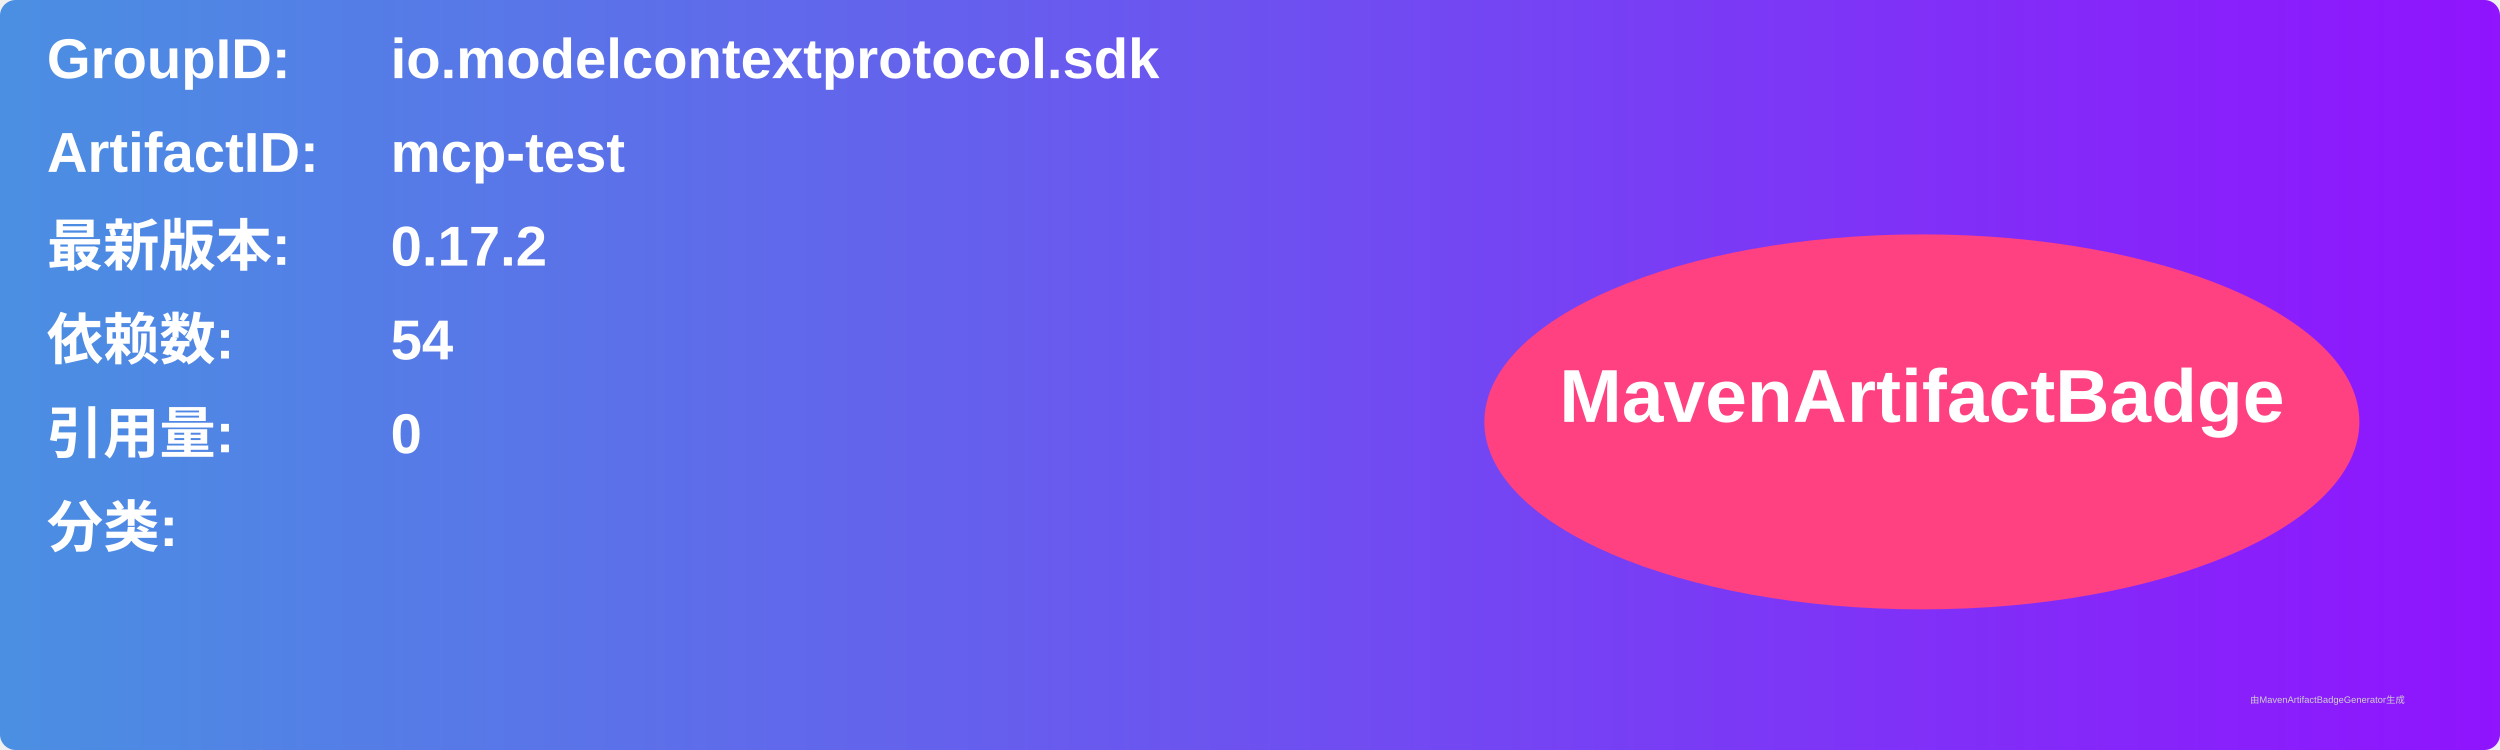
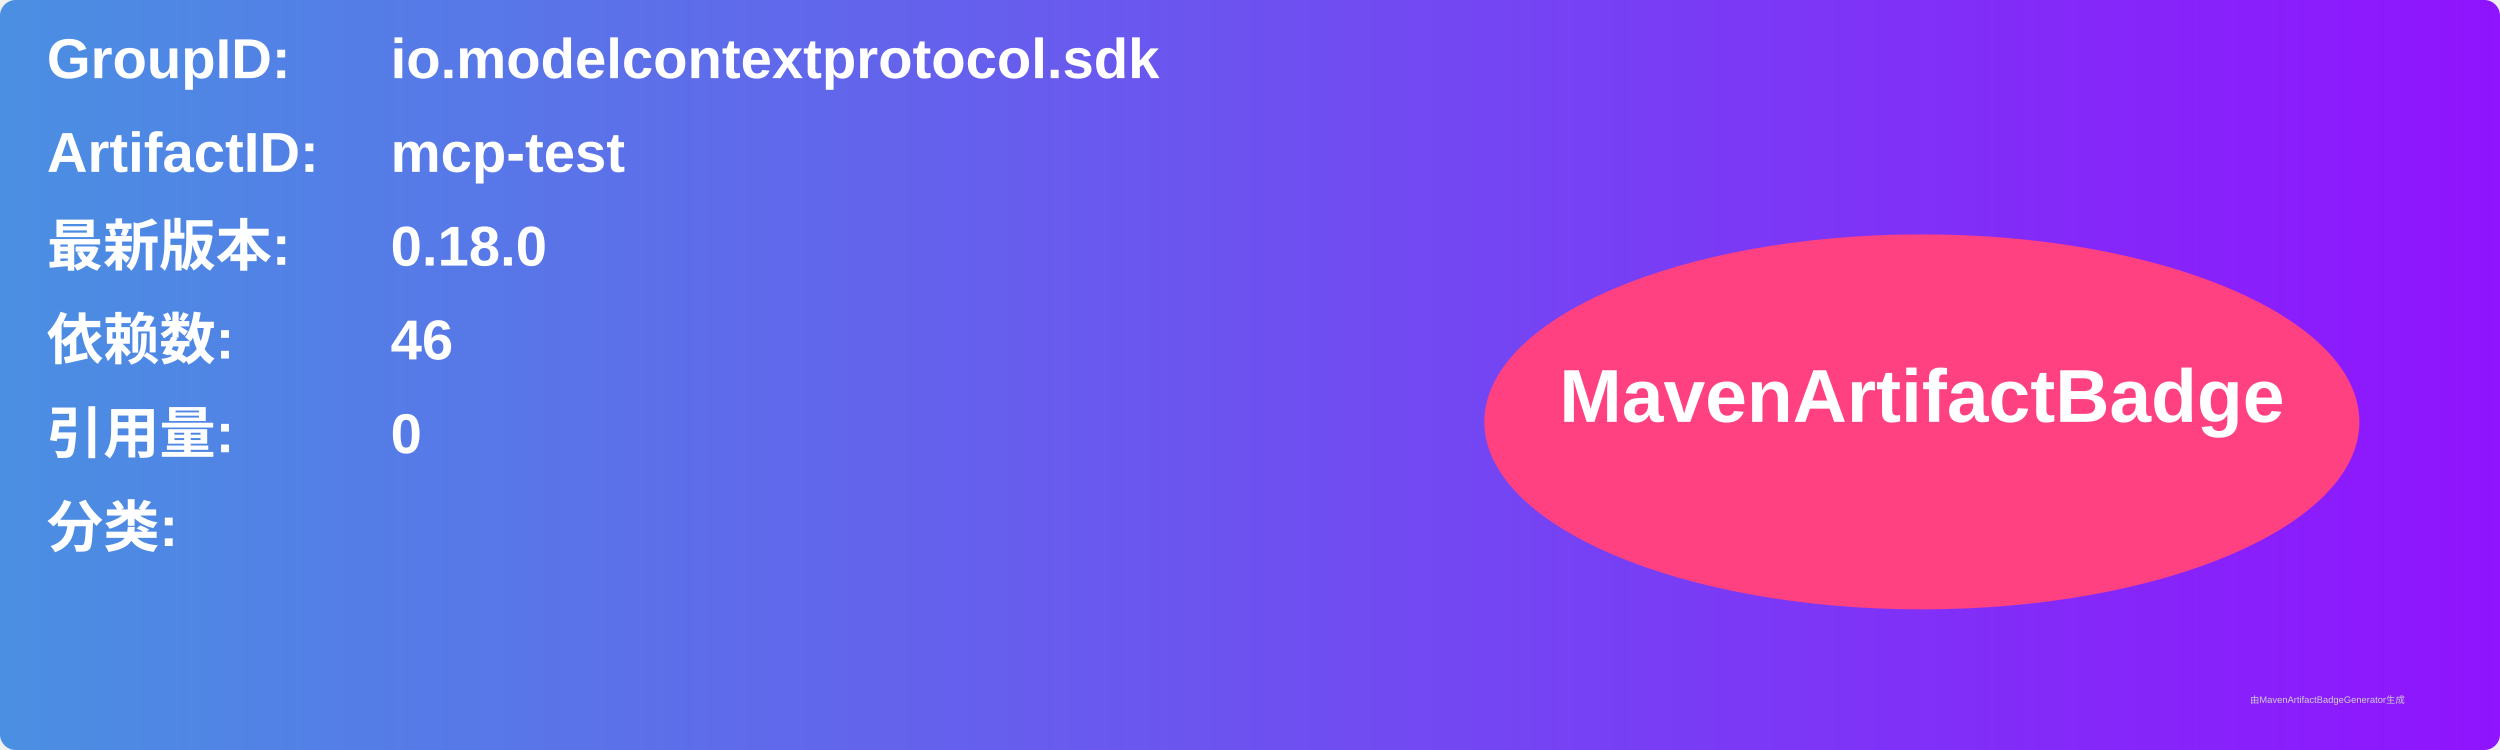
<svg xmlns="http://www.w3.org/2000/svg" width="800" height="240" viewBox="0 0 800 240">
  <linearGradient id="grad" x1="0%" y1="0%" x2="100%" y2="0%">
    <stop offset="0%" stop-color="#4a90e2" />
    <stop offset="100%" stop-color="#9013fe" />
  </linearGradient>
  <rect width="100%" height="100%" rx="5" ry="5" fill="url(#grad)" />
  <g transform="translate(15, 15)">
    <text x="0" y="10" font-family="Arial" font-size="18" fill="white" font-weight="bold" width="260">GroupID:</text>
    <text x="110" y="10" font-family="Arial" font-size="18" fill="white" font-weight="bold" width="460">io.modelcontextprotocol.sdk</text>
    <text x="0" y="40" font-family="Arial" font-size="18" fill="white" font-weight="bold" width="260">ArtifactID:</text>
    <text x="110" y="40" font-family="Arial" font-size="18" fill="white" font-weight="bold" width="460">mcp-test</text>
    <text x="0" y="70" font-family="Arial" font-size="18" fill="white" font-weight="bold">最新版本:</text>
    <text x="110" y="70" font-family="Arial" font-size="18" fill="white" font-weight="bold">
-       <tspan font-weight="bold">0.17.2</tspan>
+       <tspan font-weight="bold">0.18.0</tspan>
    </text>
    <text x="0" y="100" font-family="Arial" font-size="18" fill="white" font-weight="bold">依赖数: </text>
    <text x="110" y="100" font-family="Arial" font-size="18" fill="white">
-       <tspan font-weight="bold">54</tspan>
+       <tspan font-weight="bold">46</tspan>
    </text>
    <text x="0" y="130" font-family="Arial" font-size="18" fill="white" font-weight="bold">引用量: </text>
    <text x="110" y="130" font-family="Arial" font-size="18" fill="white">
      <tspan font-weight="bold">0</tspan>
    </text>
    <text x="0" y="160" font-family="Arial" font-size="18" fill="white" font-weight="bold">分类:</text>
    <text x="10" y="190" font-family="Arial" font-size="10" fill="white">
      <tspan font-weight="bold" />
    </text>
    <ellipse cx="600" cy="120" rx="140" ry="60" fill="#ff4081" />
    <text x="600" y="120" text-anchor="middle" font-family="Arial" font-size="24" fill="white" font-weight="bold">MavenArtifactBadge</text>
  </g>
  <text x="720" y="225" font-family="Arial" font-size="3" fill="#d0d0d0">由MavenArtifactBadgeGenerator生成</text>
</svg>
